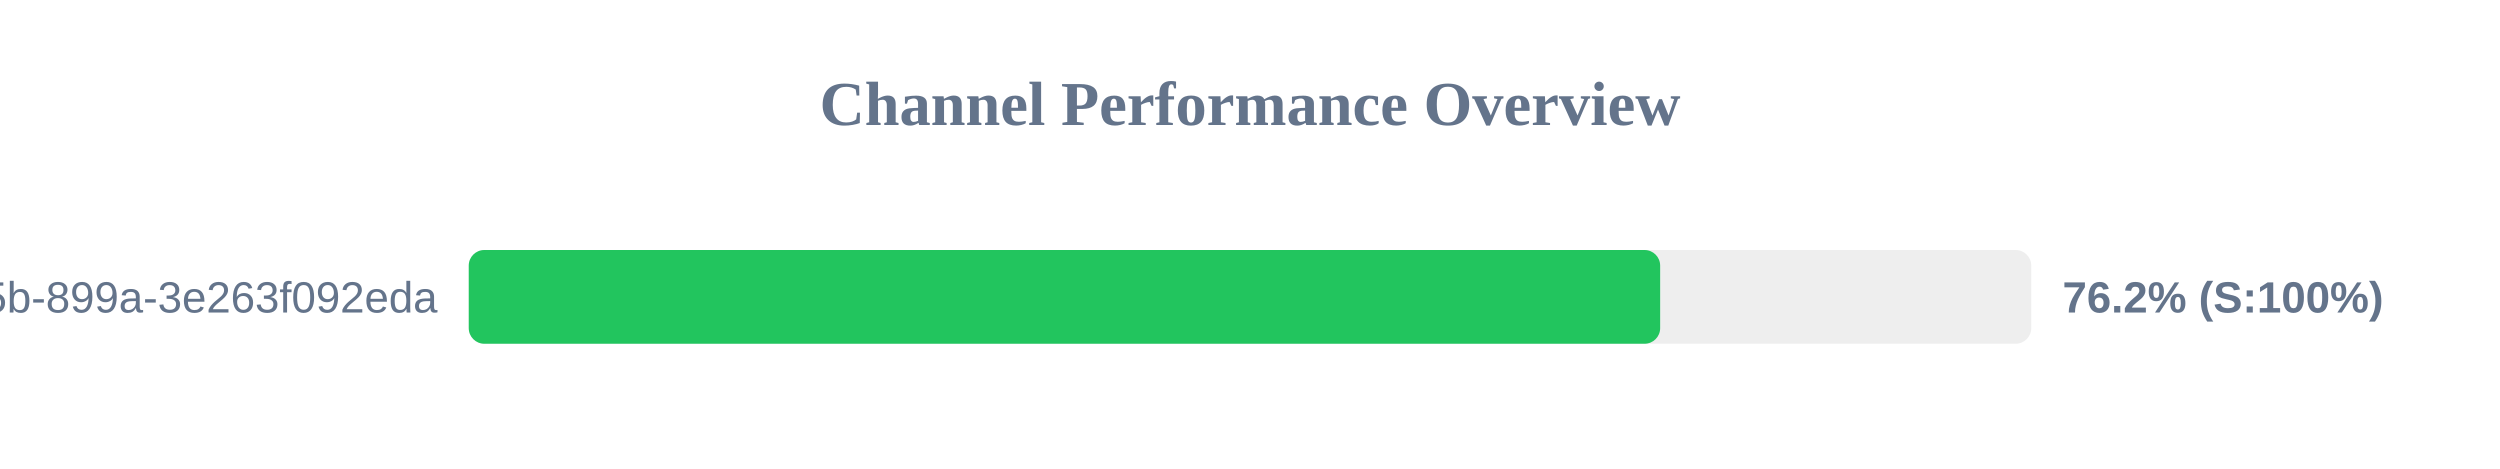
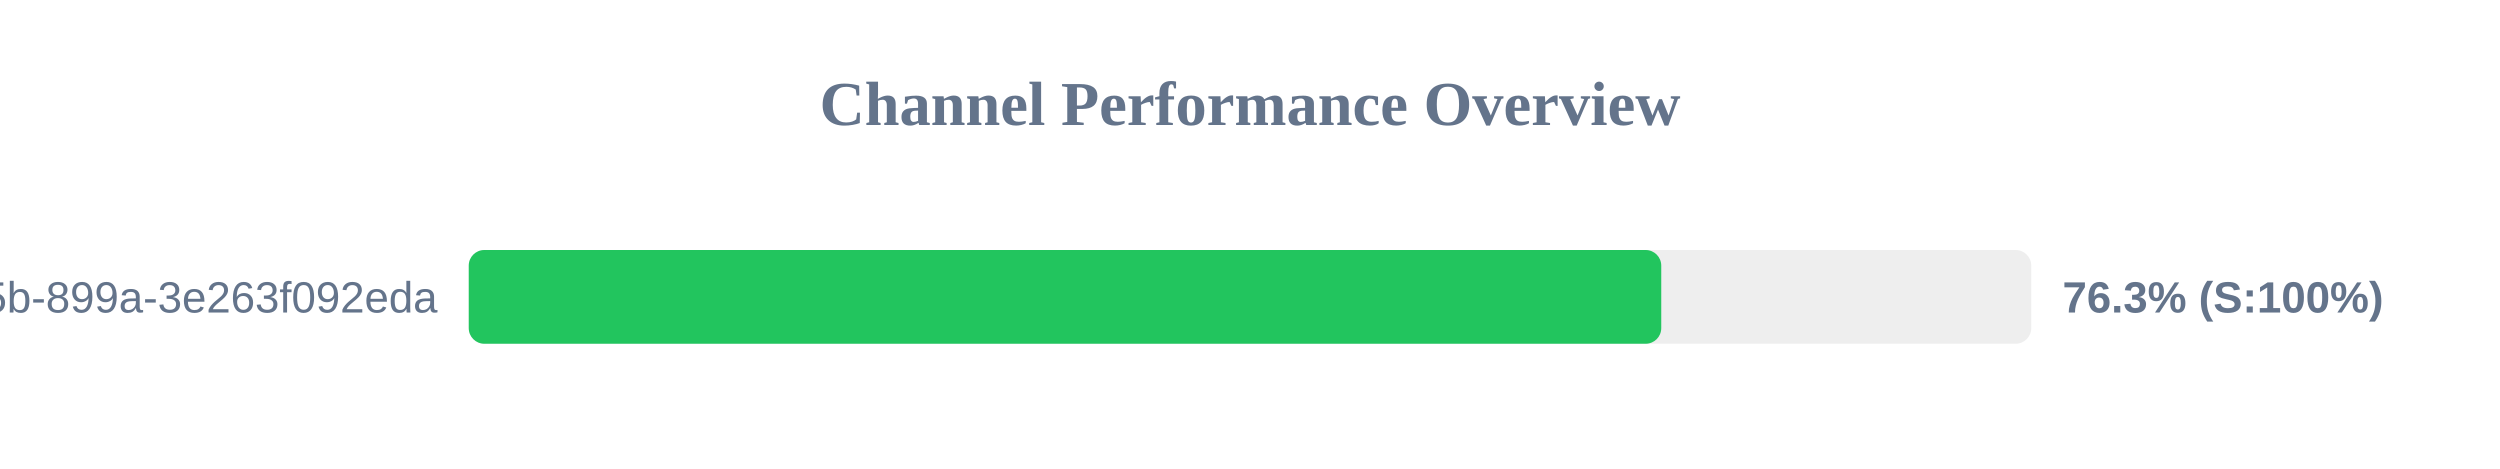
<svg xmlns="http://www.w3.org/2000/svg" width="800" height="150" version="1.1">
  <style>
        .row { font: 14px Arial; fill: #64748b; }
        .score { font: bold 14px Arial; fill: #64748b; }
    </style>
  <text x="400" y="40" text-anchor="middle" font-size="20px" font-weight="bold" fill="#64748b">Channel Performance Overview</text>
  <rect x="150" y="80" width="500" height="30" fill="#eee" rx="5" />
-   <rect x="150" y="80" width="381.25" height="30" fill="#22c55e" rx="5" />
+   <rect x="150" y="80" width="381.6" height="30" fill="#22c55e" rx="5" />
  <text x="140" y="100" text-anchor="end" class="row">?uuid=6bf726db-fb0b-405b-899a-3e263f092eda</text>
-   <text x="660" y="100" text-anchor="start" class="score">76.2% (S:100%)</text>
+   <text x="660" y="100" text-anchor="start" class="score">76.3% (S:100%)</text>
</svg>
